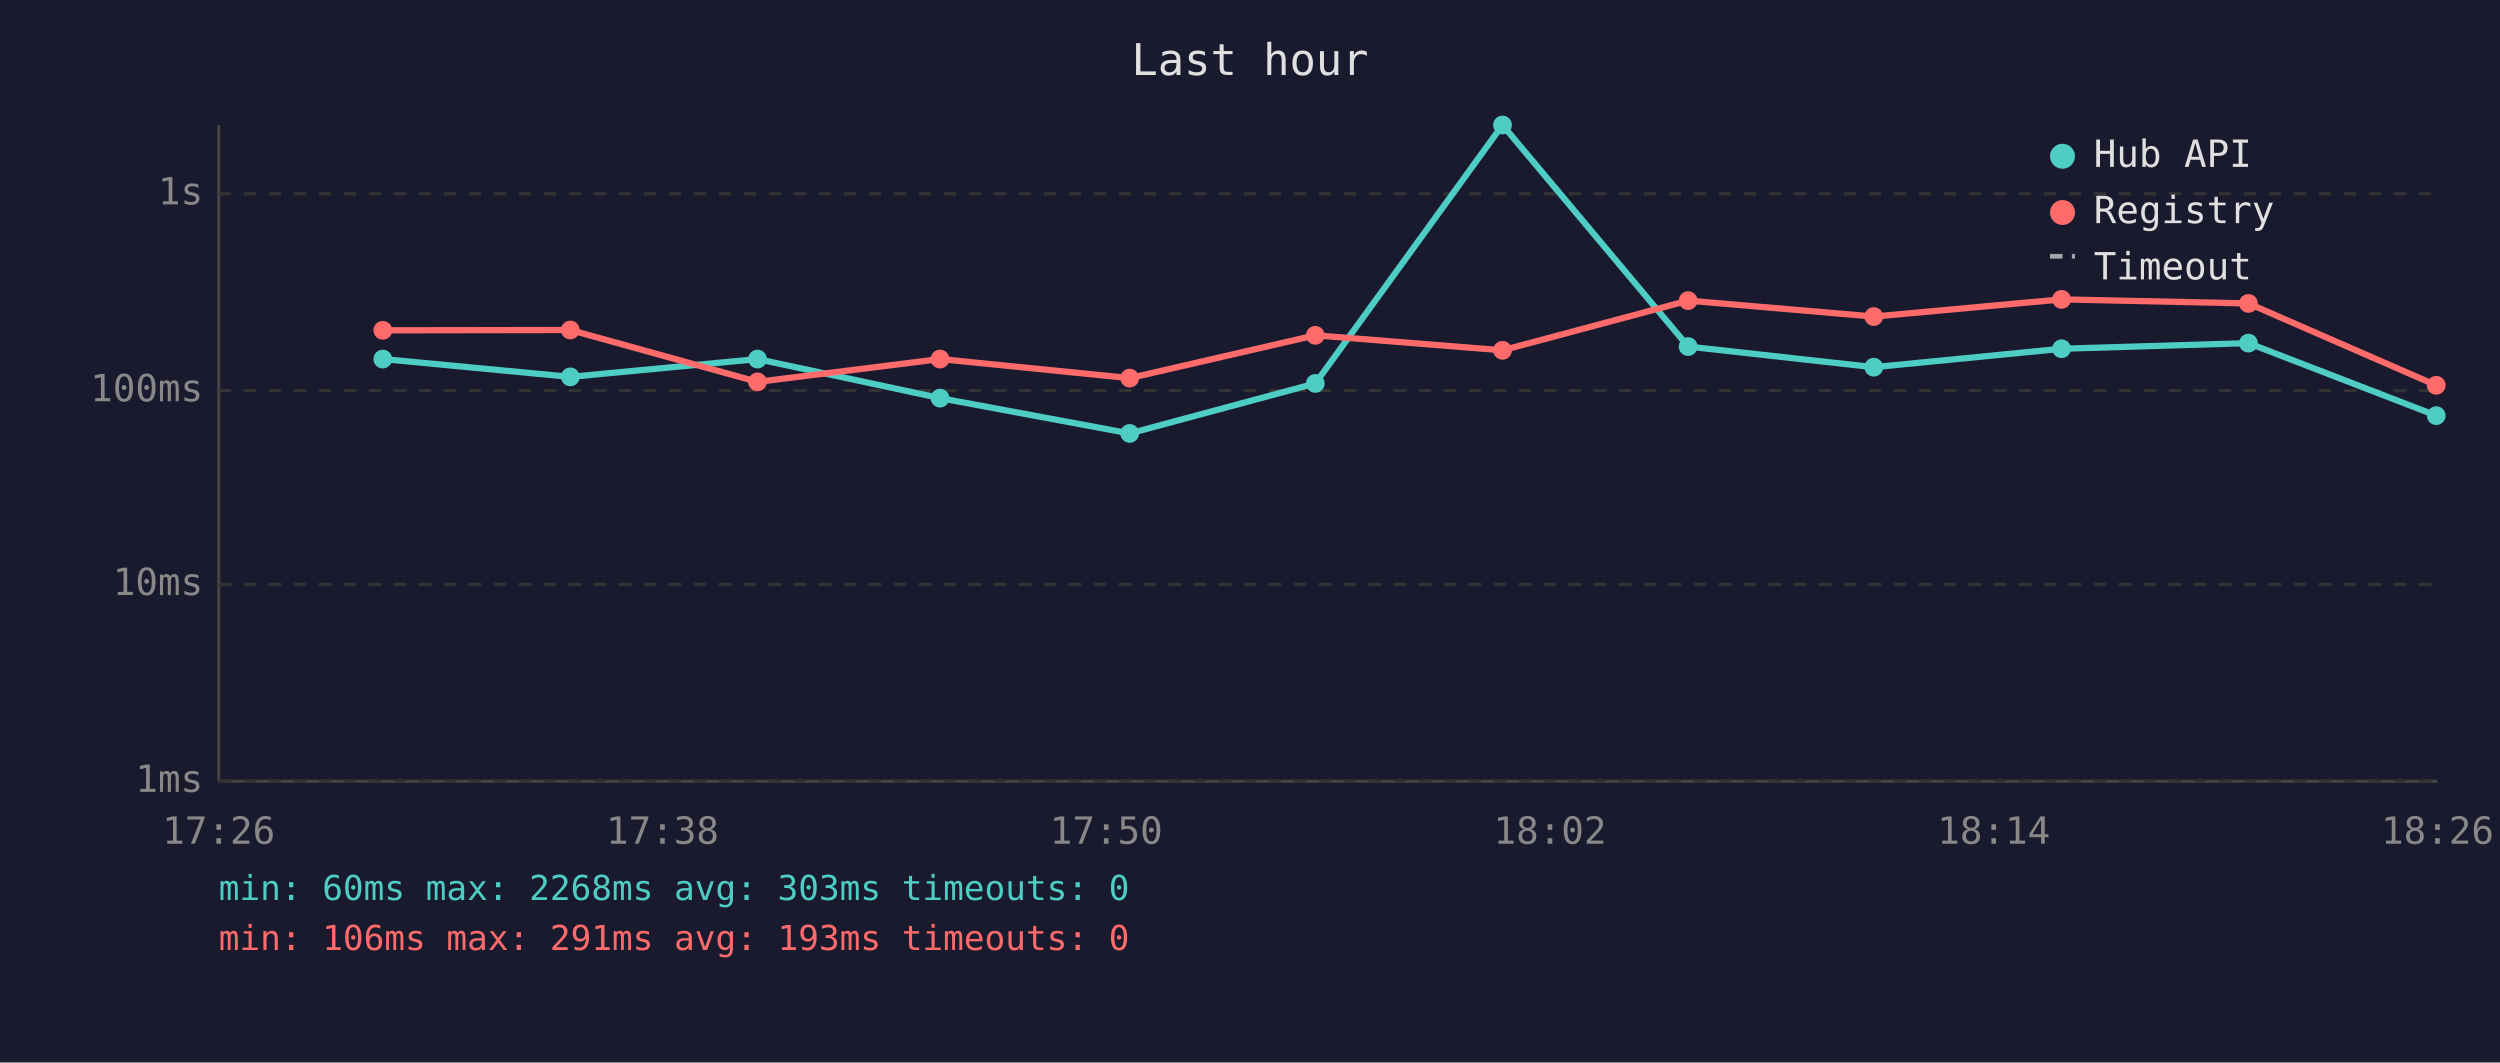
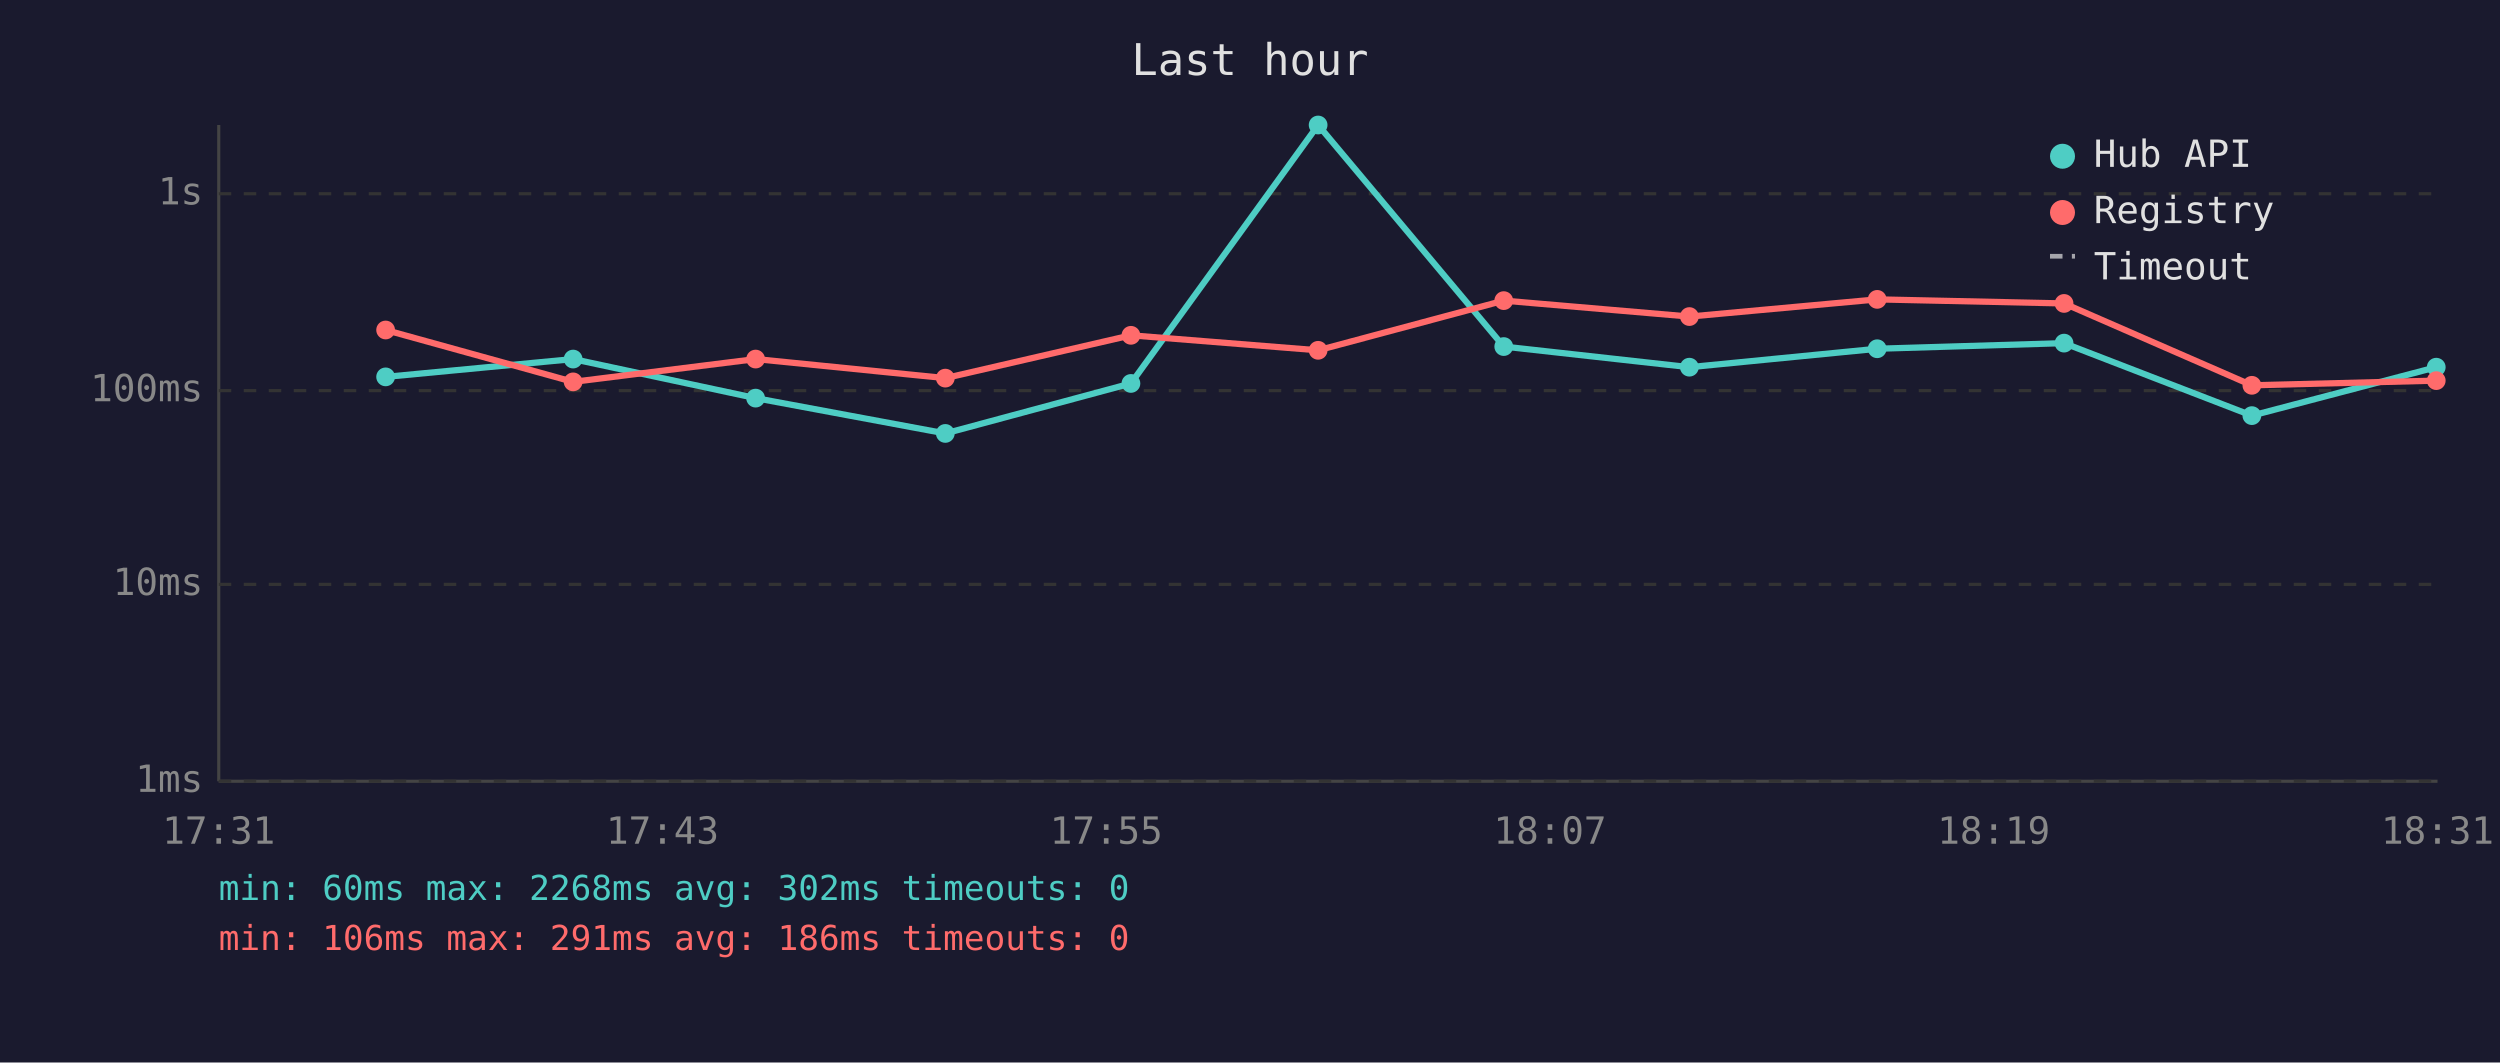
<svg xmlns="http://www.w3.org/2000/svg" viewBox="0 0 800 340" font-family="monospace" font-size="12">
  <rect width="800" height="340" fill="#1a1a2e" />
  <text x="400" y="24" fill="#e0e0e0" font-size="14" text-anchor="middle">Last hour</text>
  <line x1="70" y1="40" x2="70" y2="250" stroke="#444" stroke-width="1" />
  <line x1="70" y1="250" x2="780" y2="250" stroke="#444" stroke-width="1" />
  <line x1="70" y1="250" x2="780" y2="250" stroke="#333" stroke-width="1" stroke-dasharray="4" />
  <text x="65" y="250" fill="#888" text-anchor="end" dominant-baseline="middle">1ms</text>
  <line x1="70" y1="187" x2="780" y2="187" stroke="#333" stroke-width="1" stroke-dasharray="4" />
  <text x="65" y="187" fill="#888" text-anchor="end" dominant-baseline="middle">10ms</text>
  <line x1="70" y1="125" x2="780" y2="125" stroke="#333" stroke-width="1" stroke-dasharray="4" />
  <text x="65" y="125" fill="#888" text-anchor="end" dominant-baseline="middle">100ms</text>
  <line x1="70" y1="62" x2="780" y2="62" stroke="#333" stroke-width="1" stroke-dasharray="4" />
  <text x="65" y="62" fill="#888" text-anchor="end" dominant-baseline="middle">1s</text>
-   <text x="70" y="270" fill="#888" text-anchor="middle">17:26</text>
-   <text x="212" y="270" fill="#888" text-anchor="middle">17:38</text>
-   <text x="354" y="270" fill="#888" text-anchor="middle">17:50</text>
-   <text x="496" y="270" fill="#888" text-anchor="middle">18:02</text>
-   <text x="638" y="270" fill="#888" text-anchor="middle">18:14</text>
-   <text x="780" y="270" fill="#888" text-anchor="middle">18:26</text>
-   <polyline points="122.5,114.9 182.5,120.6 242.4,114.9 300.8,127.4 361.5,138.7 420.9,122.7 480.8,40.0 540.2,110.9 599.6,117.5 659.7,111.6 719.5,109.8 779.6,133.0" fill="none" stroke="#4ecdc4" stroke-width="2" opacity="1" />
-   <circle cx="122.5" cy="114.9" r="3" fill="#4ecdc4" />
-   <circle cx="182.5" cy="120.6" r="3" fill="#4ecdc4" />
-   <circle cx="242.4" cy="114.9" r="3" fill="#4ecdc4" />
-   <circle cx="300.8" cy="127.4" r="3" fill="#4ecdc4" />
-   <circle cx="361.5" cy="138.7" r="3" fill="#4ecdc4" />
-   <circle cx="420.9" cy="122.7" r="3" fill="#4ecdc4" />
-   <circle cx="480.8" cy="40.0" r="3" fill="#4ecdc4" />
-   <circle cx="540.2" cy="110.9" r="3" fill="#4ecdc4" />
-   <circle cx="599.6" cy="117.5" r="3" fill="#4ecdc4" />
-   <circle cx="659.7" cy="111.6" r="3" fill="#4ecdc4" />
-   <circle cx="719.5" cy="109.8" r="3" fill="#4ecdc4" />
-   <circle cx="779.6" cy="133.0" r="3" fill="#4ecdc4" />
-   <polyline points="122.5,105.7 182.5,105.6 242.4,122.2 300.8,114.9 361.5,121.0 420.9,107.3 480.8,112.1 540.2,96.2 599.6,101.3 659.7,95.8 719.5,97.1 779.6,123.3" fill="none" stroke="#ff6b6b" stroke-width="2" opacity="1" />
-   <circle cx="122.5" cy="105.7" r="3" fill="#ff6b6b" />
-   <circle cx="182.5" cy="105.6" r="3" fill="#ff6b6b" />
-   <circle cx="242.4" cy="122.2" r="3" fill="#ff6b6b" />
-   <circle cx="300.8" cy="114.9" r="3" fill="#ff6b6b" />
-   <circle cx="361.5" cy="121.0" r="3" fill="#ff6b6b" />
-   <circle cx="420.9" cy="107.3" r="3" fill="#ff6b6b" />
-   <circle cx="480.8" cy="112.1" r="3" fill="#ff6b6b" />
-   <circle cx="540.2" cy="96.2" r="3" fill="#ff6b6b" />
-   <circle cx="599.6" cy="101.3" r="3" fill="#ff6b6b" />
-   <circle cx="659.7" cy="95.8" r="3" fill="#ff6b6b" />
-   <circle cx="719.5" cy="97.1" r="3" fill="#ff6b6b" />
-   <circle cx="779.6" cy="123.3" r="3" fill="#ff6b6b" />
+   <text x="70" y="270" fill="#888" text-anchor="middle">17:31</text>
+   <text x="212" y="270" fill="#888" text-anchor="middle">17:43</text>
+   <text x="354" y="270" fill="#888" text-anchor="middle">17:55</text>
+   <text x="496" y="270" fill="#888" text-anchor="middle">18:07</text>
+   <text x="638" y="270" fill="#888" text-anchor="middle">18:19</text>
+   <text x="780" y="270" fill="#888" text-anchor="middle">18:31</text>
+   <polyline points="123.4,120.6 183.4,114.9 241.8,127.4 302.5,138.7 361.9,122.7 421.8,40.0 481.2,110.9 540.6,117.5 600.7,111.6 660.5,109.8 720.6,133.0 779.6,117.5" fill="none" stroke="#4ecdc4" stroke-width="2" opacity="1" />
+   <circle cx="123.4" cy="120.6" r="3" fill="#4ecdc4" />
+   <circle cx="183.4" cy="114.9" r="3" fill="#4ecdc4" />
+   <circle cx="241.8" cy="127.4" r="3" fill="#4ecdc4" />
+   <circle cx="302.5" cy="138.7" r="3" fill="#4ecdc4" />
+   <circle cx="361.9" cy="122.7" r="3" fill="#4ecdc4" />
+   <circle cx="421.8" cy="40.0" r="3" fill="#4ecdc4" />
+   <circle cx="481.2" cy="110.9" r="3" fill="#4ecdc4" />
+   <circle cx="540.6" cy="117.5" r="3" fill="#4ecdc4" />
+   <circle cx="600.7" cy="111.6" r="3" fill="#4ecdc4" />
+   <circle cx="660.5" cy="109.8" r="3" fill="#4ecdc4" />
+   <circle cx="720.6" cy="133.0" r="3" fill="#4ecdc4" />
+   <circle cx="779.6" cy="117.5" r="3" fill="#4ecdc4" />
+   <polyline points="123.4,105.6 183.4,122.2 241.8,114.9 302.5,121.0 361.9,107.3 421.8,112.1 481.2,96.2 540.6,101.3 600.7,95.8 660.5,97.1 720.6,123.3 779.6,121.8" fill="none" stroke="#ff6b6b" stroke-width="2" opacity="1" />
+   <circle cx="123.4" cy="105.6" r="3" fill="#ff6b6b" />
+   <circle cx="183.4" cy="122.2" r="3" fill="#ff6b6b" />
+   <circle cx="241.8" cy="114.9" r="3" fill="#ff6b6b" />
+   <circle cx="302.5" cy="121.0" r="3" fill="#ff6b6b" />
+   <circle cx="361.9" cy="107.3" r="3" fill="#ff6b6b" />
+   <circle cx="421.8" cy="112.1" r="3" fill="#ff6b6b" />
+   <circle cx="481.2" cy="96.2" r="3" fill="#ff6b6b" />
+   <circle cx="540.6" cy="101.3" r="3" fill="#ff6b6b" />
+   <circle cx="600.7" cy="95.8" r="3" fill="#ff6b6b" />
+   <circle cx="660.5" cy="97.1" r="3" fill="#ff6b6b" />
+   <circle cx="720.6" cy="123.3" r="3" fill="#ff6b6b" />
+   <circle cx="779.6" cy="121.8" r="3" fill="#ff6b6b" />
  <circle cx="660" cy="50" r="4" fill="#4ecdc4" />
  <text x="670" y="50" fill="#e0e0e0" dominant-baseline="middle">Hub API</text>
  <circle cx="660" cy="68" r="4" fill="#ff6b6b" />
  <text x="670" y="68" fill="#e0e0e0" dominant-baseline="middle">Registry</text>
  <line x1="656" y1="82" x2="664" y2="82" stroke="#e0e0e0" stroke-width="1.5" stroke-dasharray="4,3" opacity="0.7" />
  <text x="670" y="86" fill="#e0e0e0" dominant-baseline="middle">Timeout</text>
-   <text x="70" y="288" fill="#4ecdc4" font-size="11">min: 60ms  max: 2268ms  avg: 303ms  timeouts: 0</text>
-   <text x="70" y="304" fill="#ff6b6b" font-size="11">min: 106ms  max: 291ms  avg: 193ms  timeouts: 0</text>
+   <text x="70" y="288" fill="#4ecdc4" font-size="11">min: 60ms  max: 2268ms  avg: 302ms  timeouts: 0</text>
+   <text x="70" y="304" fill="#ff6b6b" font-size="11">min: 106ms  max: 291ms  avg: 186ms  timeouts: 0</text>
</svg>
